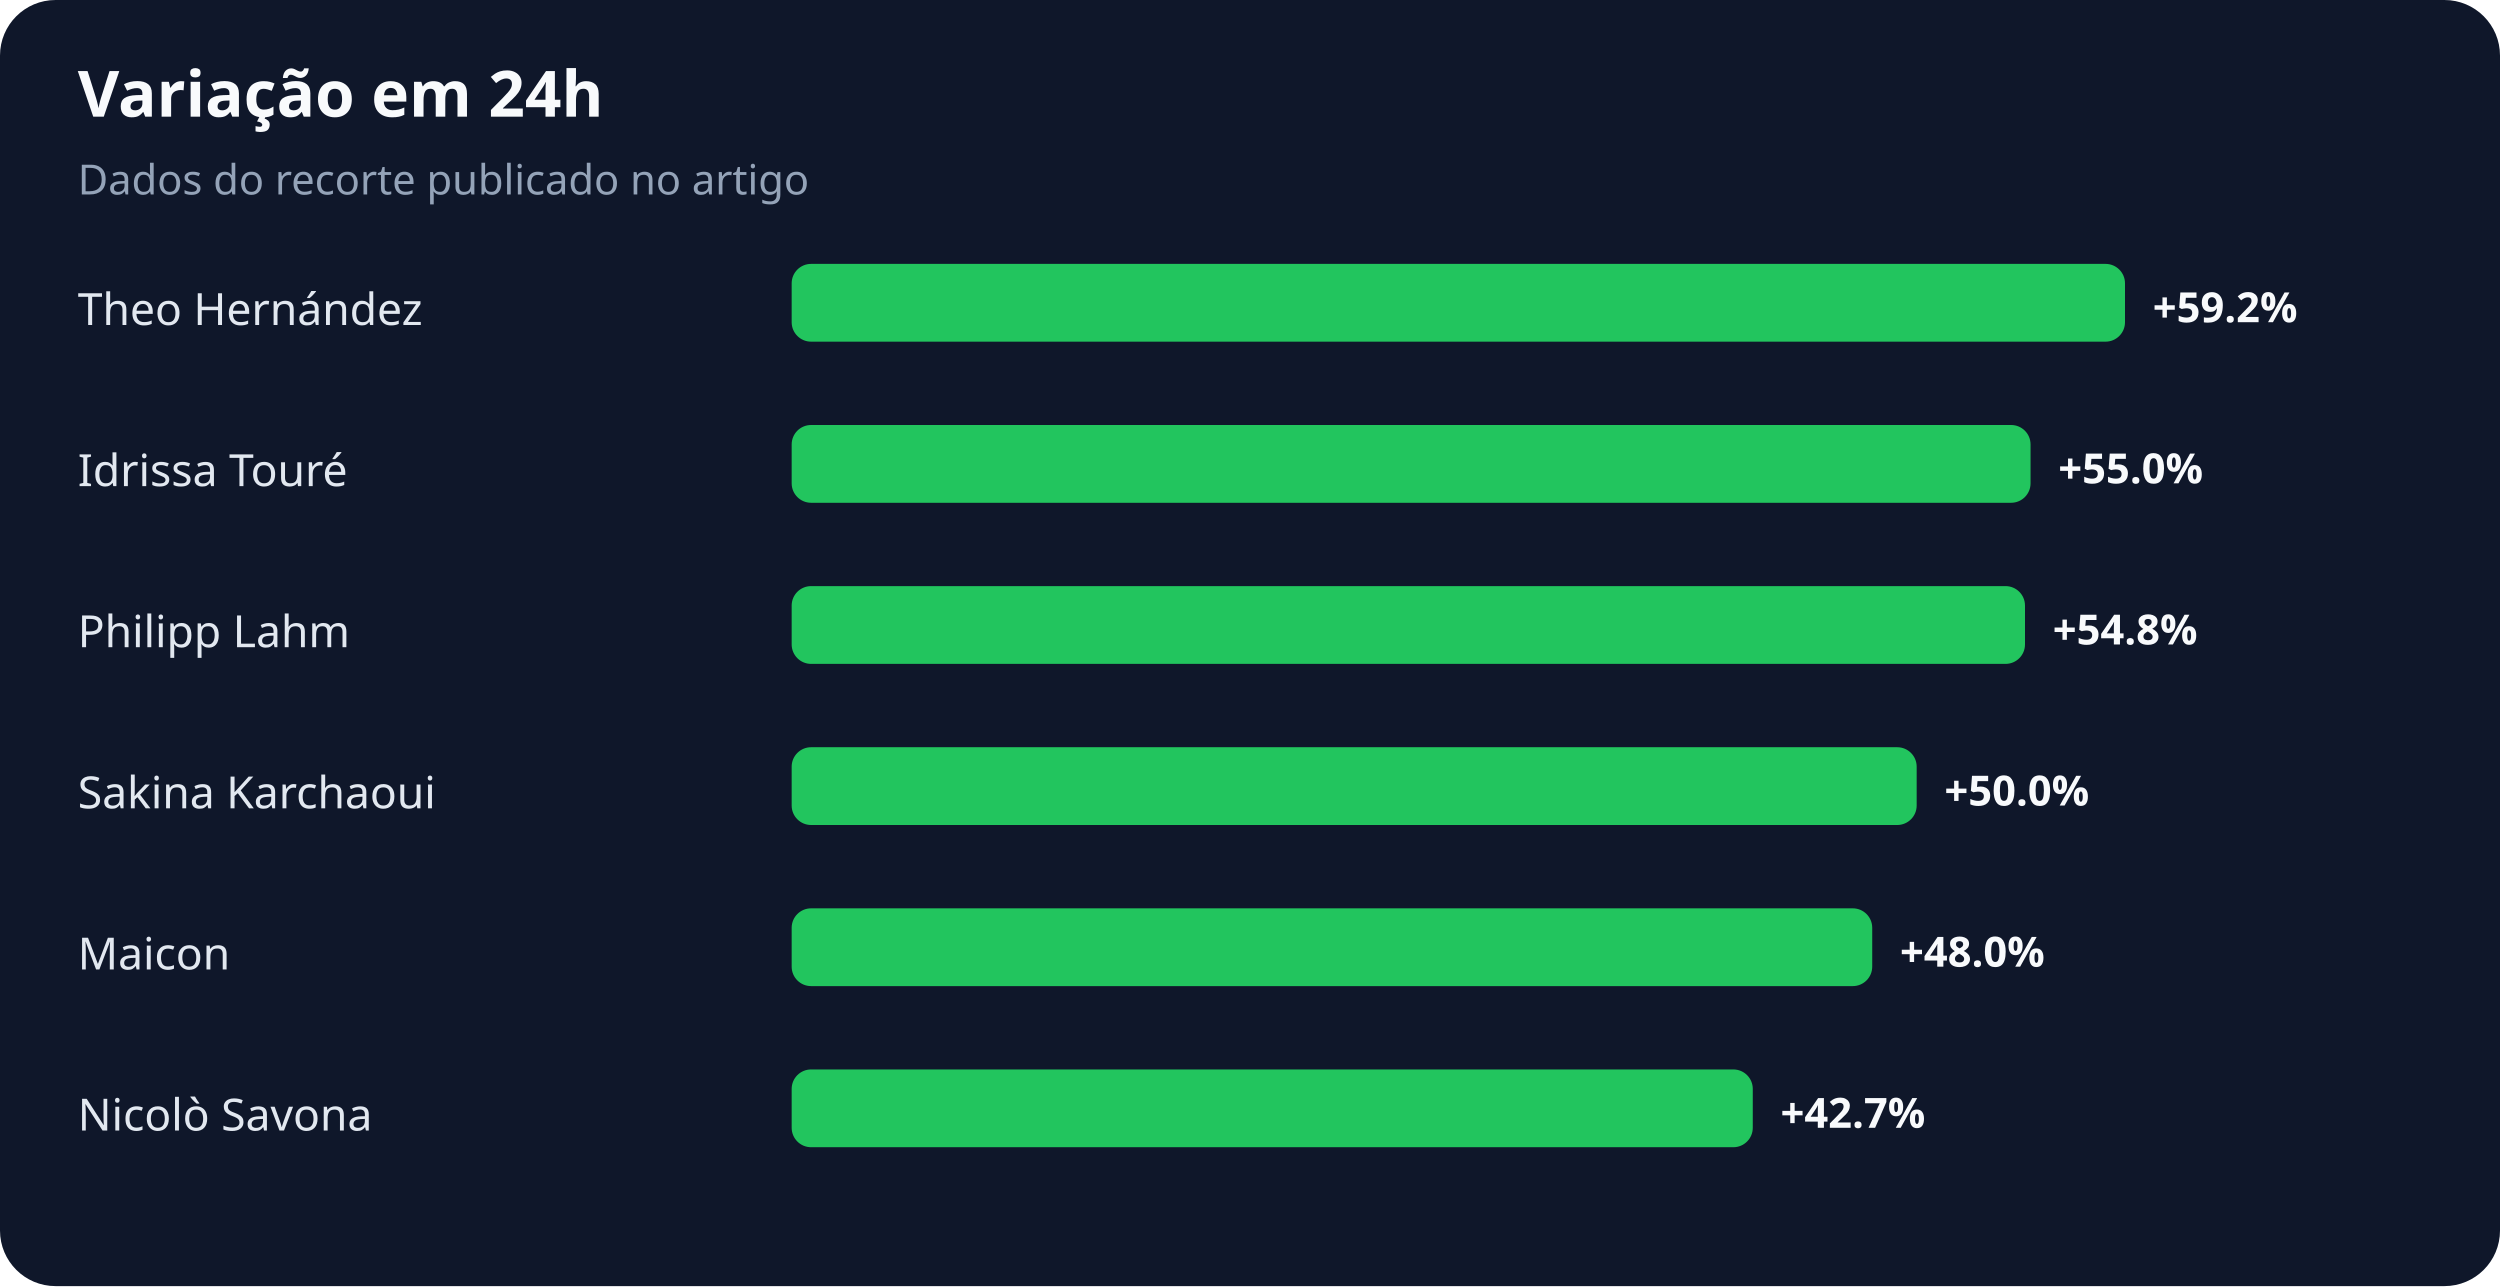
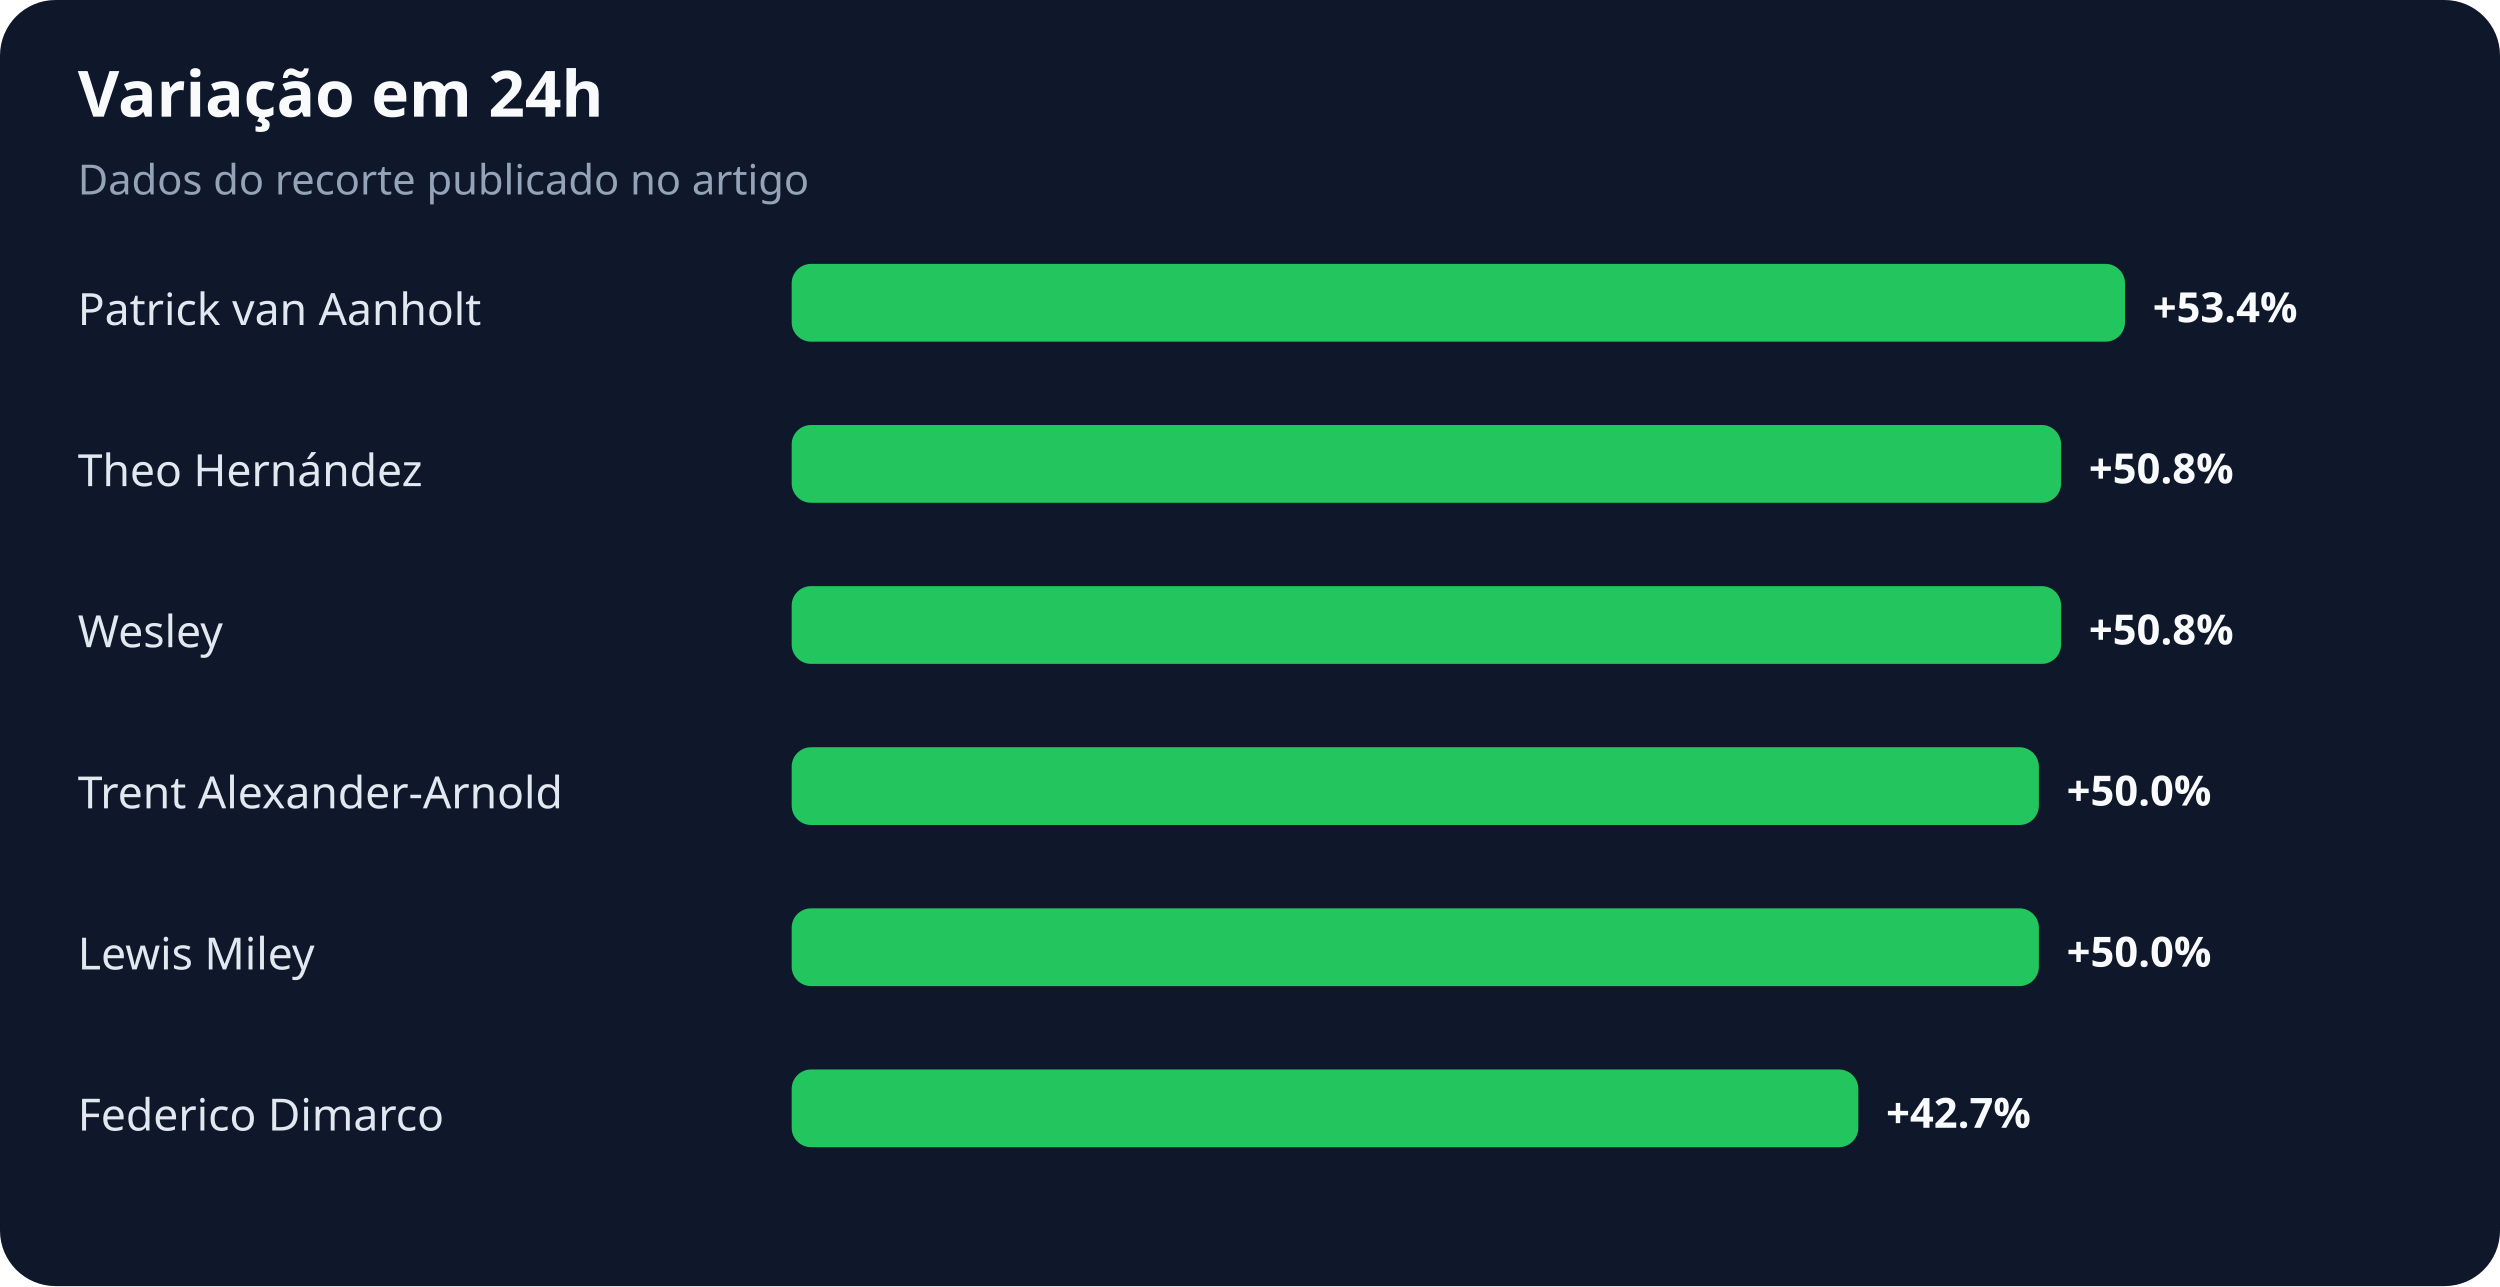
<svg xmlns="http://www.w3.org/2000/svg" width="900" height="463" viewBox="0 0 900 463" role="img" aria-labelledby="title desc">
  <rect width="100%" height="100%" rx="20" fill="#0f172a" />
  <text x="28" y="42" fill="#f8fafc" font-family="system-ui,sans-serif" font-size="23" font-weight="700">Variação em 24h</text>
  <text x="28" y="70" fill="#94a3b8" font-family="system-ui,sans-serif" font-size="15">Dados do recorte publicado no artigo</text>
-   <text x="28" y="117" fill="#e2e8f0" font-family="system-ui,sans-serif" font-size="16">Theo Hernández</text>
+   <text x="28" y="117" fill="#e2e8f0" font-family="system-ui,sans-serif" font-size="16">Patrick van Aanholt</text>
  <rect x="285" y="95" width="480" height="28" rx="7" fill="#22c55e" />
-   <text x="775" y="116" fill="#f8fafc" font-family="system-ui,sans-serif" font-size="15" font-weight="700">+59.2%</text>
-   <text x="28" y="175" fill="#e2e8f0" font-family="system-ui,sans-serif" font-size="16">Idrissa Touré</text>
-   <rect x="285" y="153" width="446" height="28" rx="7" fill="#22c55e" />
-   <text x="741" y="174" fill="#f8fafc" font-family="system-ui,sans-serif" font-size="15" font-weight="700">+55.0%</text>
-   <text x="28" y="233" fill="#e2e8f0" font-family="system-ui,sans-serif" font-size="16">Philipp Lahm</text>
-   <rect x="285" y="211" width="444" height="28" rx="7" fill="#22c55e" />
-   <text x="739" y="232" fill="#f8fafc" font-family="system-ui,sans-serif" font-size="15" font-weight="700">+54.8%</text>
-   <text x="28" y="291" fill="#e2e8f0" font-family="system-ui,sans-serif" font-size="16">Sakina Karchaoui</text>
-   <rect x="285" y="269" width="405" height="28" rx="7" fill="#22c55e" />
-   <text x="700" y="290" fill="#f8fafc" font-family="system-ui,sans-serif" font-size="15" font-weight="700">+50.0%</text>
-   <text x="28" y="349" fill="#e2e8f0" font-family="system-ui,sans-serif" font-size="16">Maicon</text>
-   <rect x="285" y="327" width="389" height="28" rx="7" fill="#22c55e" />
-   <text x="684" y="348" fill="#f8fafc" font-family="system-ui,sans-serif" font-size="15" font-weight="700">+48.0%</text>
-   <text x="28" y="407" fill="#e2e8f0" font-family="system-ui,sans-serif" font-size="16">Nicolò Savona</text>
-   <rect x="285" y="385" width="346" height="28" rx="7" fill="#22c55e" />
-   <text x="641" y="406" fill="#f8fafc" font-family="system-ui,sans-serif" font-size="15" font-weight="700">+42.7%</text>
+   <text x="775" y="116" fill="#f8fafc" font-family="system-ui,sans-serif" font-size="15" font-weight="700">+53.4%</text>
+   <text x="28" y="175" fill="#e2e8f0" font-family="system-ui,sans-serif" font-size="16">Theo Hernández</text>
+   <rect x="285" y="153" width="457" height="28" rx="7" fill="#22c55e" />
+   <text x="752" y="174" fill="#f8fafc" font-family="system-ui,sans-serif" font-size="15" font-weight="700">+50.8%</text>
+   <text x="28" y="233" fill="#e2e8f0" font-family="system-ui,sans-serif" font-size="16">Wesley</text>
+   <rect x="285" y="211" width="457" height="28" rx="7" fill="#22c55e" />
+   <text x="752" y="232" fill="#f8fafc" font-family="system-ui,sans-serif" font-size="15" font-weight="700">+50.8%</text>
+   <text x="28" y="291" fill="#e2e8f0" font-family="system-ui,sans-serif" font-size="16">Trent Alexander-Arnold</text>
+   <rect x="285" y="269" width="449" height="28" rx="7" fill="#22c55e" />
+   <text x="744" y="290" fill="#f8fafc" font-family="system-ui,sans-serif" font-size="15" font-weight="700">+50.0%</text>
+   <text x="28" y="349" fill="#e2e8f0" font-family="system-ui,sans-serif" font-size="16">Lewis Miley</text>
+   <rect x="285" y="327" width="449" height="28" rx="7" fill="#22c55e" />
+   <text x="744" y="348" fill="#f8fafc" font-family="system-ui,sans-serif" font-size="15" font-weight="700">+50.0%</text>
+   <text x="28" y="407" fill="#e2e8f0" font-family="system-ui,sans-serif" font-size="16">Federico Dimarco</text>
+   <rect x="285" y="385" width="384" height="28" rx="7" fill="#22c55e" />
+   <text x="679" y="406" fill="#f8fafc" font-family="system-ui,sans-serif" font-size="15" font-weight="700">+42.7%</text>
</svg>
